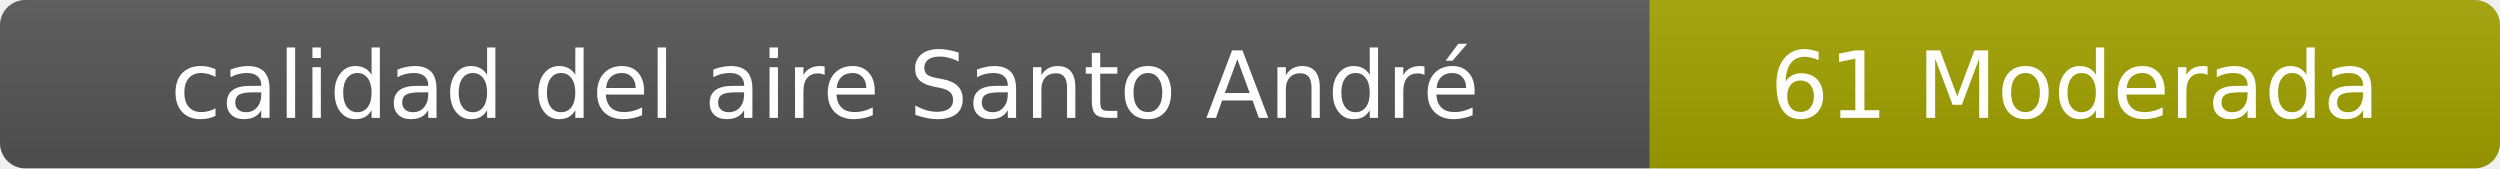
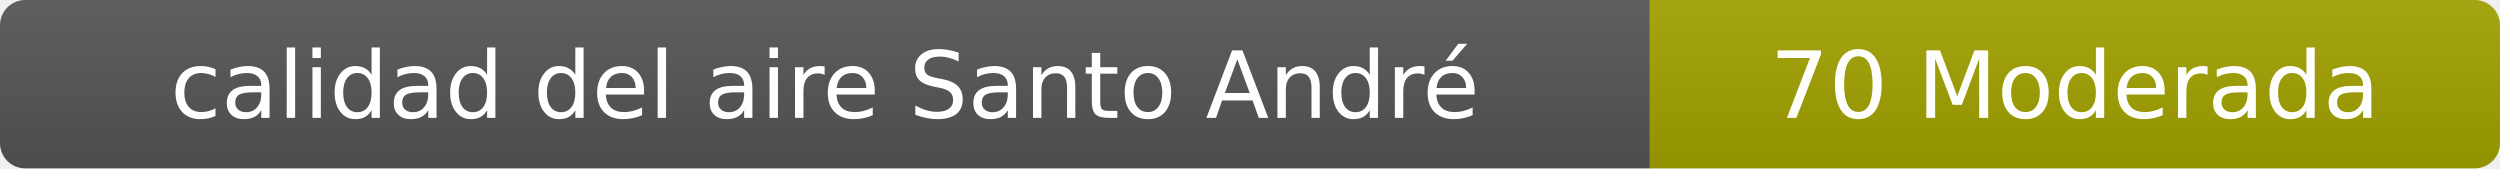
- <svg xmlns="http://www.w3.org/2000/svg" width="297" height="20" role="img" aria-label="calidad del aire: 61 Moderada">
+ <svg xmlns="http://www.w3.org/2000/svg" width="297" height="20" role="img" aria-label="calidad del aire: 70 Moderada">
  <linearGradient id="s" x2="0" y2="100%">
    <stop offset="0" stop-color="#bbb" stop-opacity=".1" />
    <stop offset="1" stop-opacity=".1" />
  </linearGradient>
  <clipPath id="r">
    <rect width="297" height="20" rx="3" fill="#fff" />
  </clipPath>
  <g clip-path="url(#r)">
    <rect width="196" height="20" fill="#555" />
    <rect x="196" width="101" height="20" fill="#a3a300" />
    <rect width="297" height="20" fill="url(#s)" />
  </g>
  <g fill="#fff" text-anchor="middle" font-family="Verdana,Geneva,DejaVu Sans,sans-serif" font-size="11">
    <text x="98" y="14">calidad del aire Santo André</text>
-     <text x="246.5" y="14">61 Moderada</text>
+     <text x="246.5" y="14">70 Moderada</text>
  </g>
</svg>
